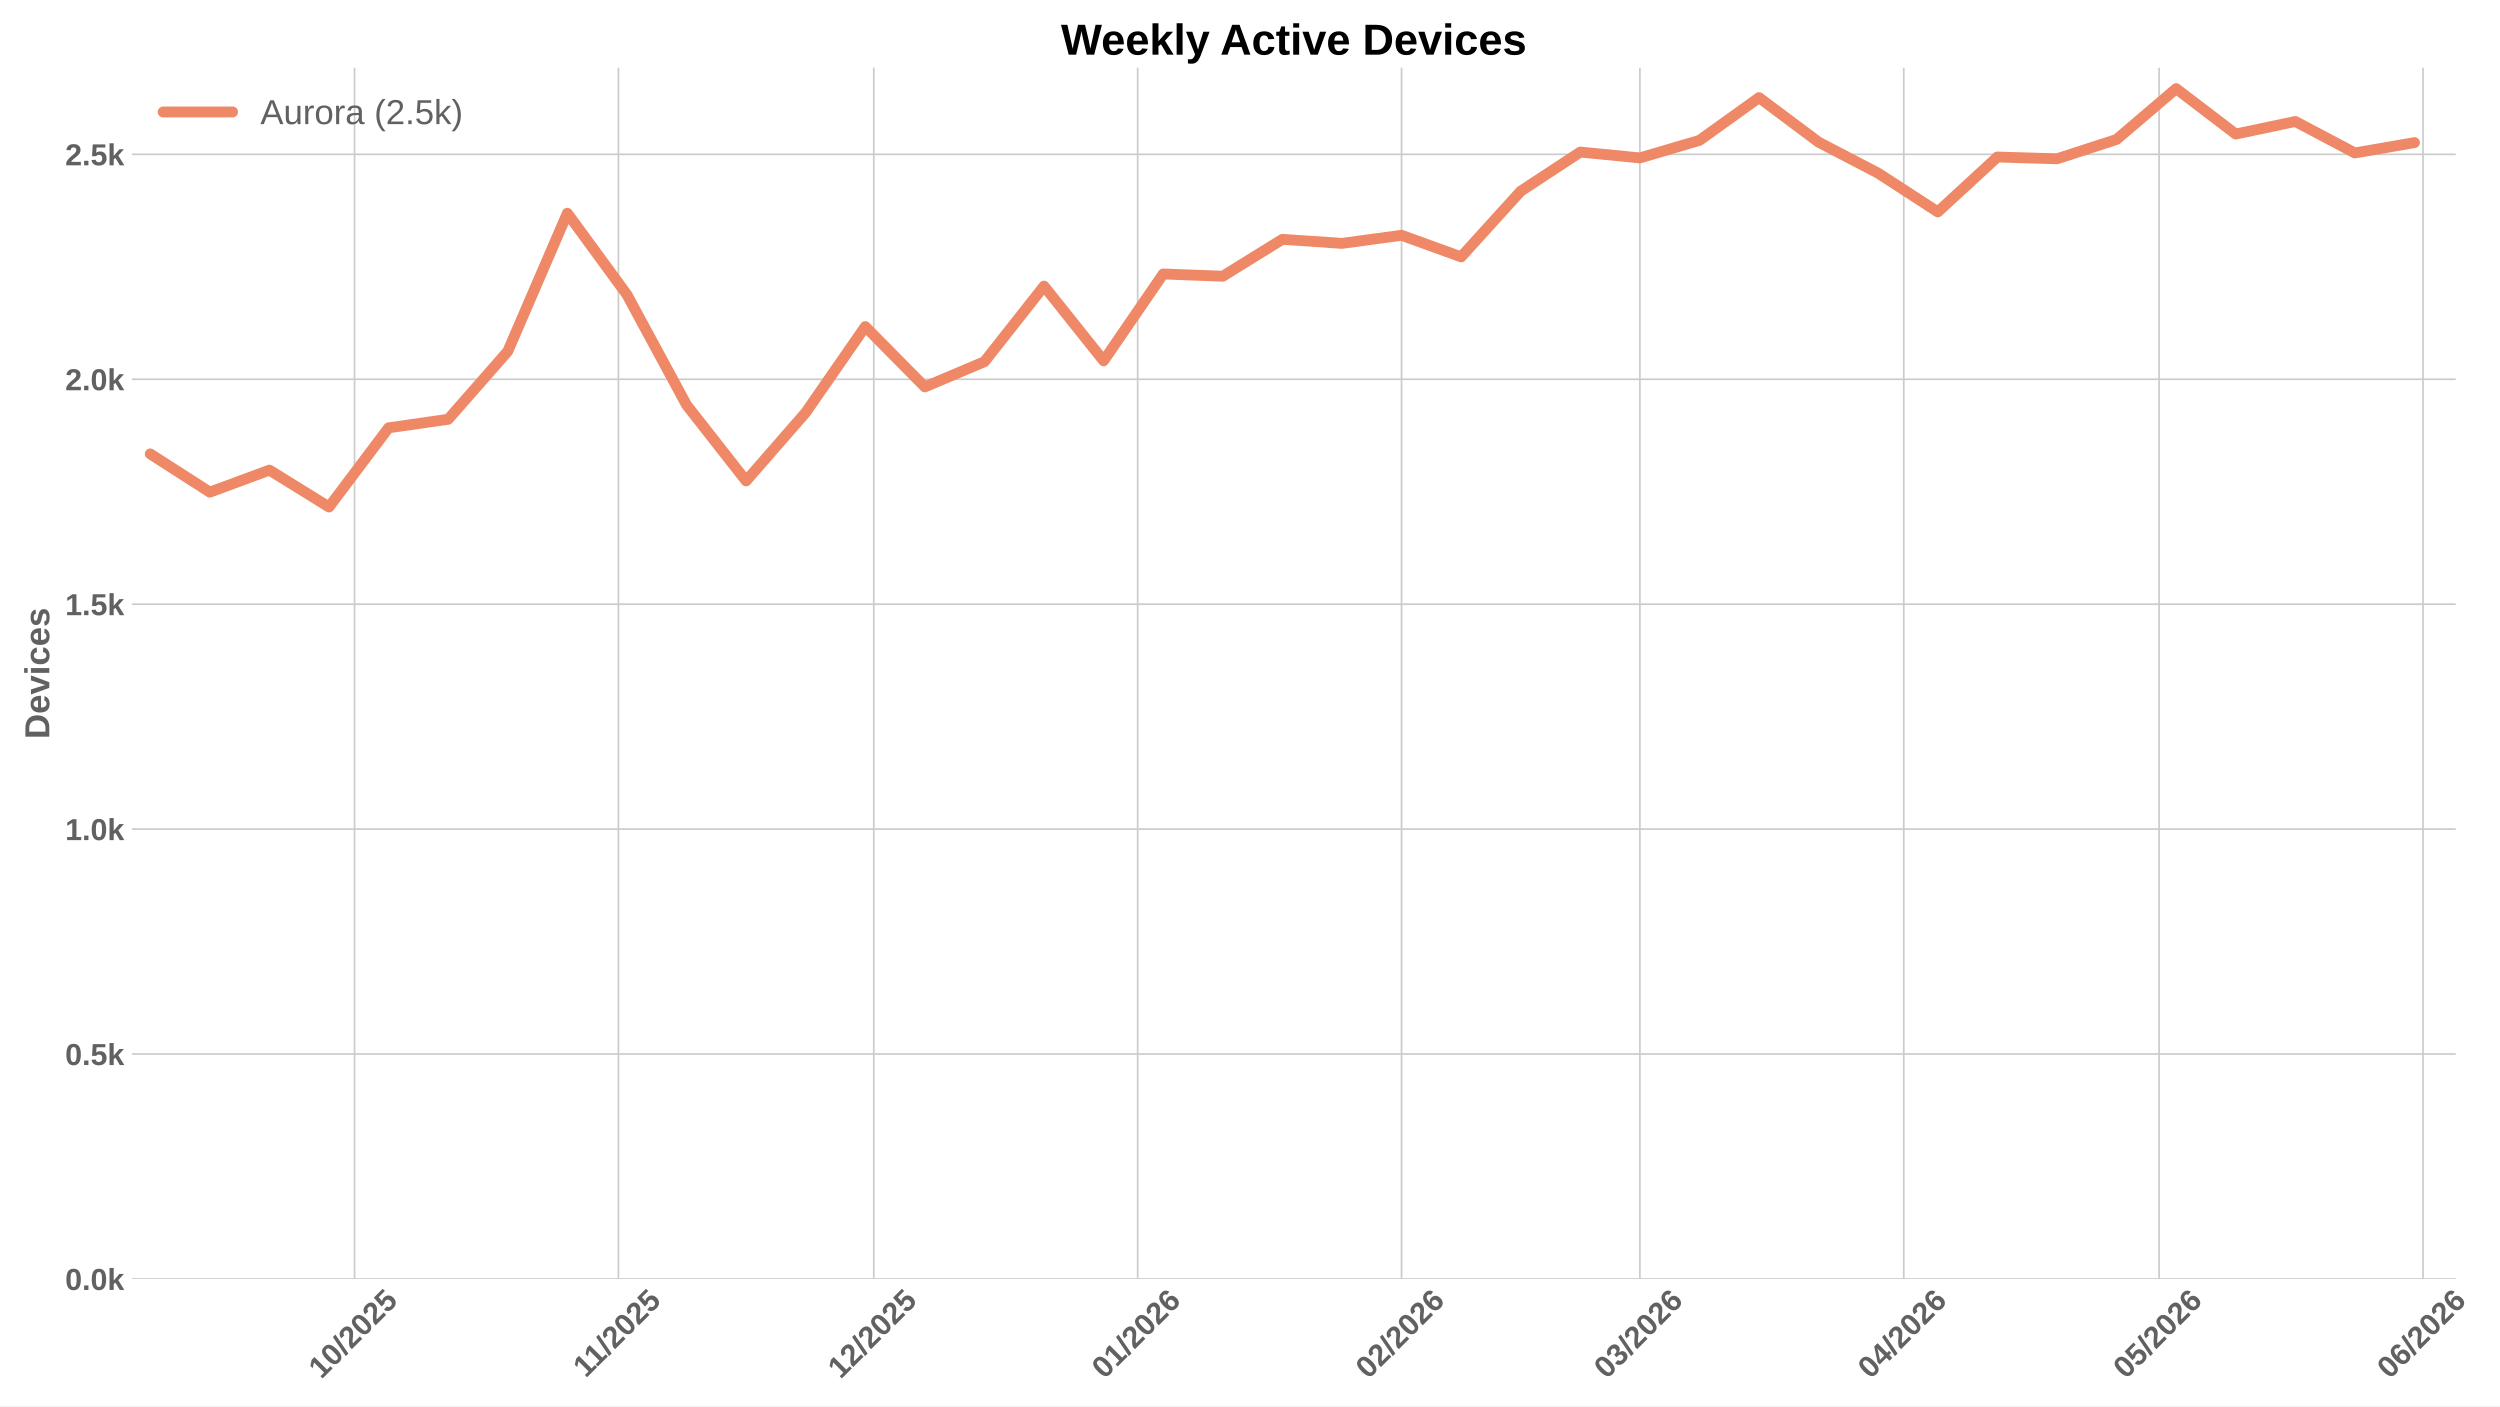
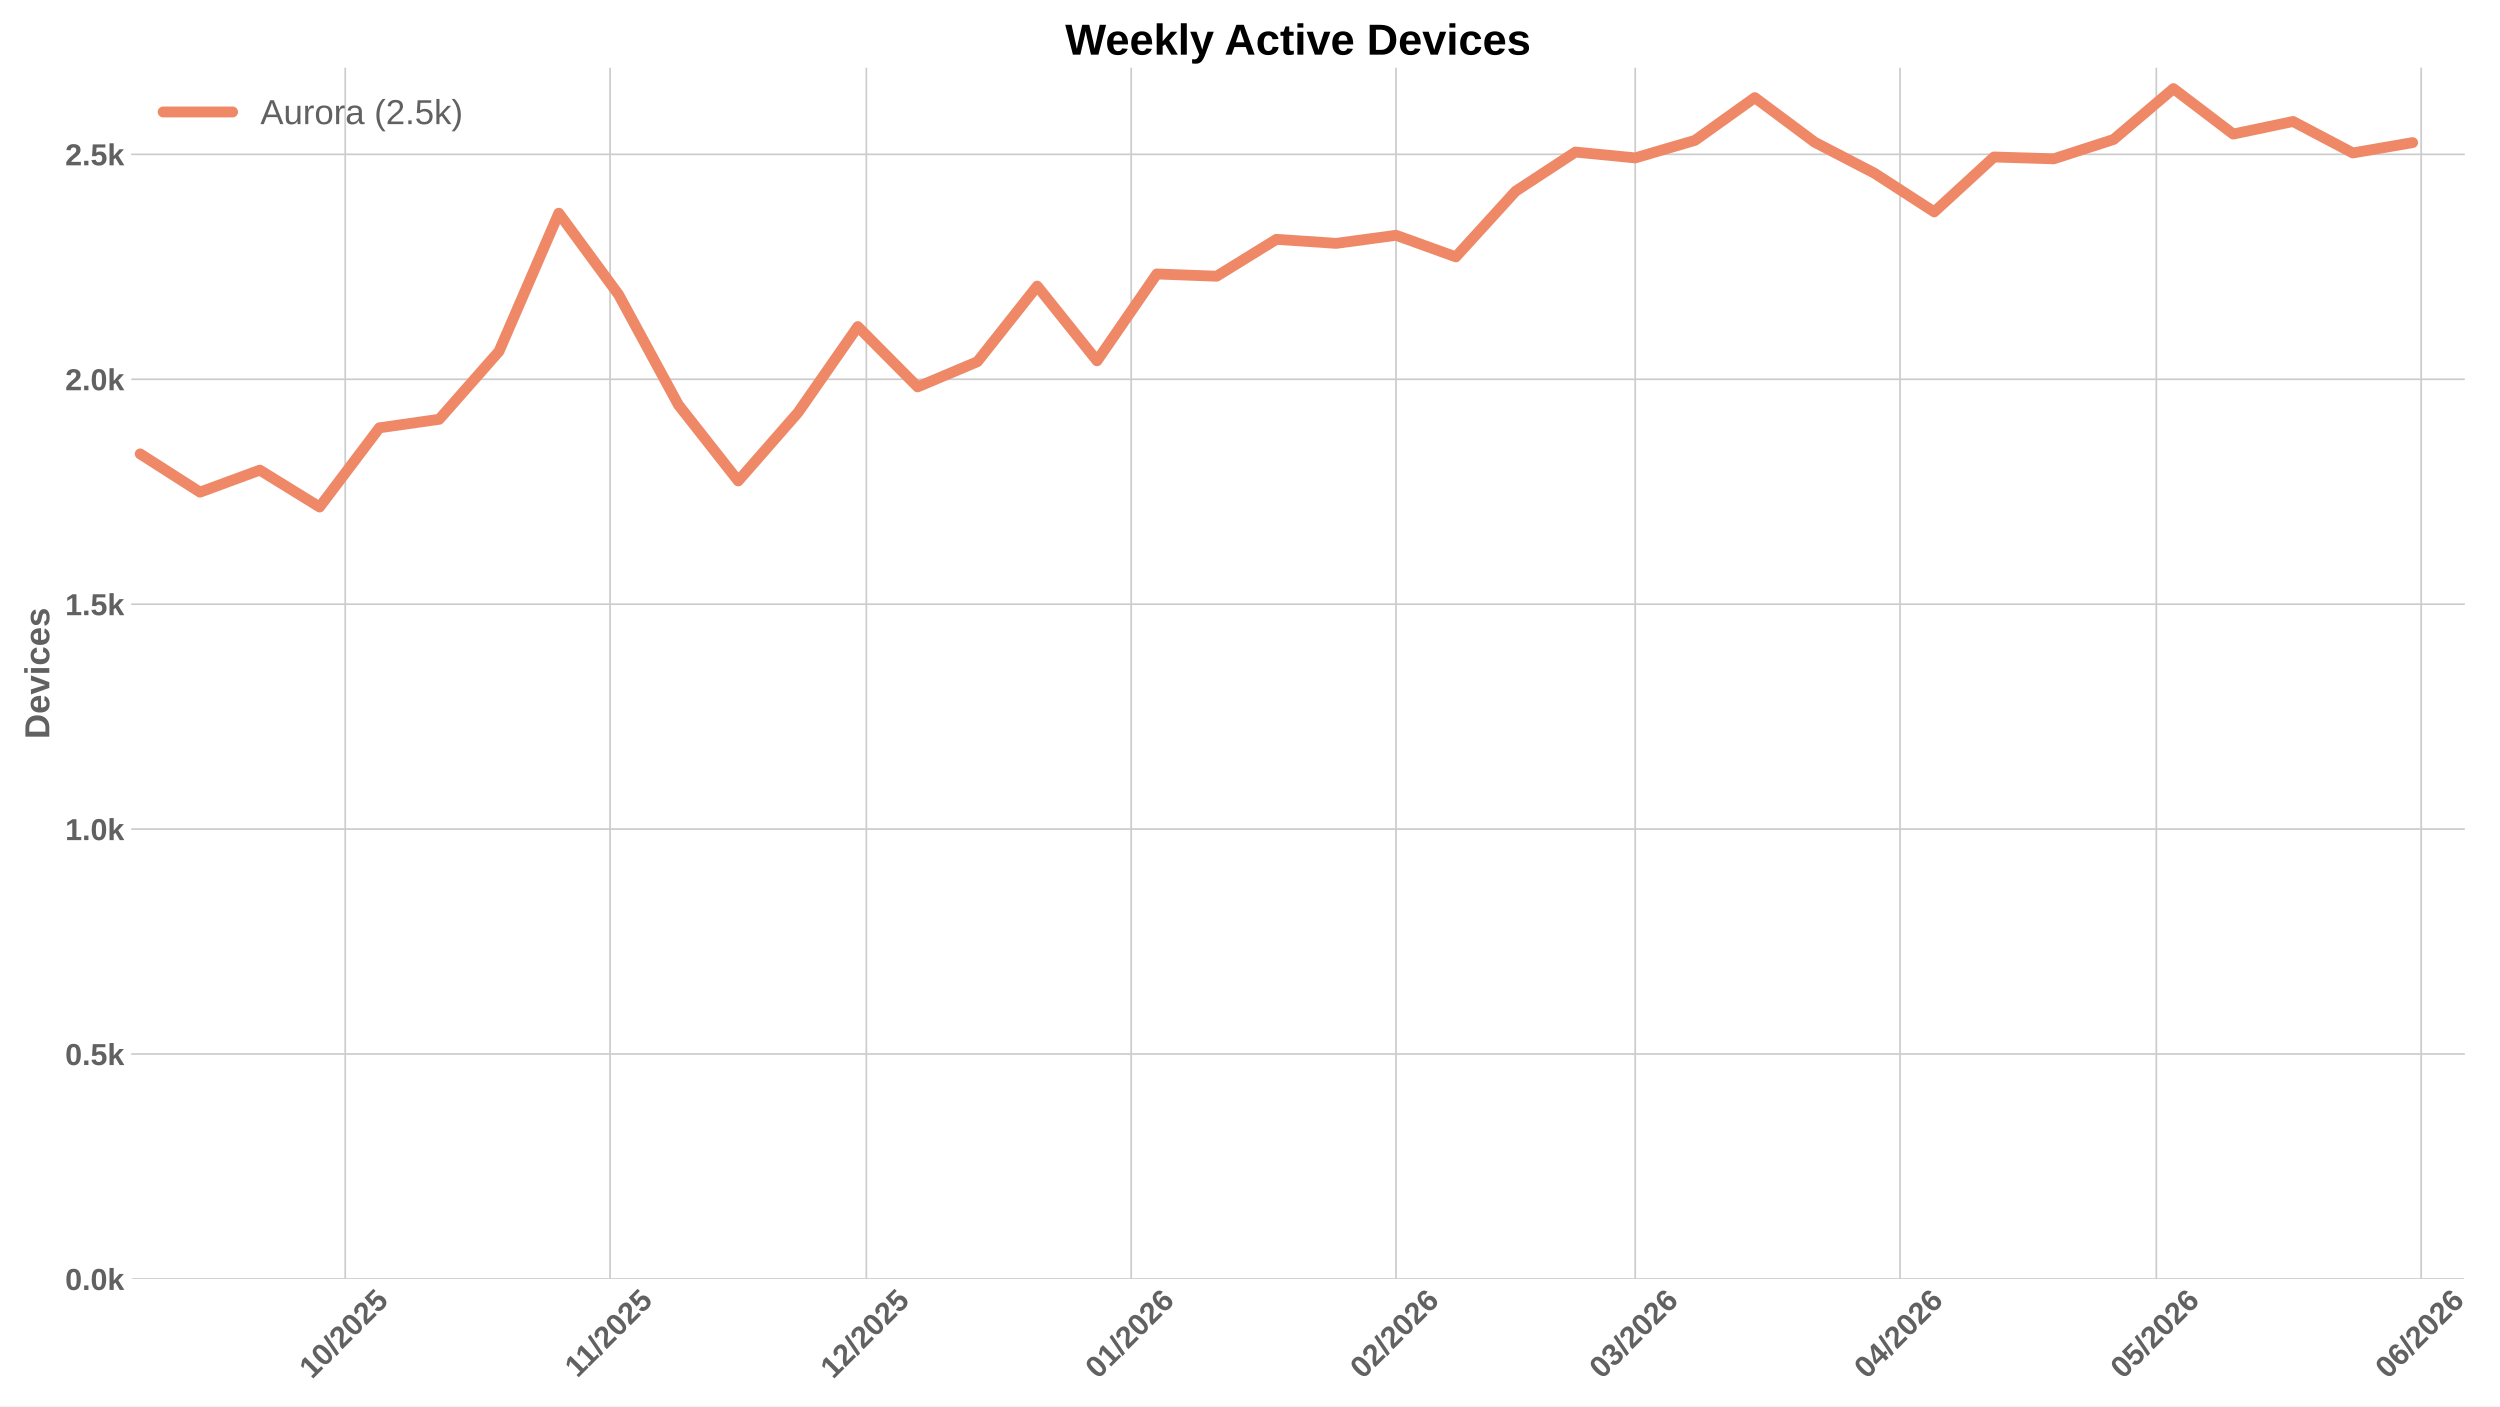
<svg xmlns="http://www.w3.org/2000/svg" xmlns:xlink="http://www.w3.org/1999/xlink" width="1152pt" height="648pt" viewBox="0 0 1152 648" version="1.1">
  <defs>
    <style type="text/css">*{stroke-linejoin: round; stroke-linecap: butt}</style>
  </defs>
  <g id="figure_1">
    <g id="patch_1">
      <path d="M 0 648  L 1152 648  L 1152 0  L 0 0  z " style="fill: #ffffff" />
    </g>
    <g id="axes_1">
      <g id="patch_2">
-         <path d="M 60.78 589.343  L 1131.591 589.343  L 1131.591 31.2  L 60.78 31.2  z " style="fill: #ffffff" />
+         <path d="M 60.78 589.343  L 1135.465 589.343  L 1135.465 31.2  L 60.78 31.2  z " style="fill: #ffffff" />
      </g>
      <g id="matplotlib.axis_1">
        <g id="xtick_1">
          <g id="line2d_1">
-             <path d="M 163.376 589.343  L 163.376 31.2  " clip-path="url(#p319ef52c2b)" style="fill: none; stroke: #cccccc; stroke-width: 0.8; stroke-linecap: round" />
+             <path d="M 159.084 589.343  L 159.084 31.2  " clip-path="url(#pe4a2c2c482)" style="fill: none; stroke: #cccccc; stroke-width: 0.8; stroke-linecap: round" />
          </g>
          <g id="line2d_2" />
          <g id="text_1">
-             <g style="fill: #616161" transform="translate(148.0455 635.7977) rotate(-45) scale(0.14 -0.14)">
+             <g style="fill: #616161" transform="translate(143.7539 635.7977) rotate(-45) scale(0.14 -0.14)">
              <defs>
                <path id="LiberationSans-Bold-31" d="M 403 0  L 403 653  L 1494 653  L 1494 3656  L 438 2997  L 438 3688  L 1541 4403  L 2372 4403  L 2372 653  L 3381 653  L 3381 0  L 403 0  z " transform="scale(0.015625)" />
                <path id="LiberationSans-Bold-30" d="M 3297 2203  Q 3297 1088 2914 512  Q 2531 -63 1766 -63  Q 253 -63 253 2203  Q 253 2994 418 3494  Q 584 3994 915 4231  Q 1247 4469 1791 4469  Q 2572 4469 2934 3903  Q 3297 3338 3297 2203  z M 2416 2203  Q 2416 2813 2356 3150  Q 2297 3488 2165 3634  Q 2034 3781 1784 3781  Q 1519 3781 1383 3632  Q 1247 3484 1189 3148  Q 1131 2813 1131 2203  Q 1131 1600 1192 1261  Q 1253 922 1386 775  Q 1519 628 1772 628  Q 2022 628 2158 783  Q 2294 938 2355 1278  Q 2416 1619 2416 2203  z " transform="scale(0.015625)" />
                <path id="LiberationSans-Bold-2f" d="M 63 -128  L 972 4638  L 1716 4638  L 822 -128  L 63 -128  z " transform="scale(0.015625)" />
                <path id="LiberationSans-Bold-32" d="M 222 0  L 222 609  Q 394 988 711 1347  Q 1028 1706 1509 2097  Q 1972 2472 2158 2715  Q 2344 2959 2344 3194  Q 2344 3769 1766 3769  Q 1484 3769 1336 3617  Q 1188 3466 1144 3163  L 259 3213  Q 334 3825 717 4147  Q 1100 4469 1759 4469  Q 2472 4469 2853 4144  Q 3234 3819 3234 3231  Q 3234 2922 3112 2672  Q 2991 2422 2800 2211  Q 2609 2000 2376 1815  Q 2144 1631 1925 1456  Q 1706 1281 1526 1103  Q 1347 925 1259 722  L 3303 722  L 3303 0  L 222 0  z " transform="scale(0.015625)" />
                <path id="LiberationSans-Bold-35" d="M 3381 1466  Q 3381 766 2945 351  Q 2509 -63 1750 -63  Q 1088 -63 689 235  Q 291 534 197 1100  L 1075 1172  Q 1144 891 1319 762  Q 1494 634 1759 634  Q 2088 634 2283 843  Q 2478 1053 2478 1447  Q 2478 1794 2293 2001  Q 2109 2209 1778 2209  Q 1413 2209 1181 1925  L 325 1925  L 478 4403  L 3125 4403  L 3125 3750  L 1275 3750  L 1203 2638  Q 1522 2919 2000 2919  Q 2628 2919 3004 2528  Q 3381 2138 3381 1466  z " transform="scale(0.015625)" />
              </defs>
              <use xlink:href="#LiberationSans-Bold-31" />
              <use xlink:href="#LiberationSans-Bold-30" transform="translate(55.61523 0)" />
              <use xlink:href="#LiberationSans-Bold-2f" transform="translate(111.2305 0)" />
              <use xlink:href="#LiberationSans-Bold-32" transform="translate(139.0137 0)" />
              <use xlink:href="#LiberationSans-Bold-30" transform="translate(194.6289 0)" />
              <use xlink:href="#LiberationSans-Bold-32" transform="translate(250.2441 0)" />
              <use xlink:href="#LiberationSans-Bold-35" transform="translate(305.8594 0)" />
            </g>
          </g>
        </g>
        <g id="xtick_2">
          <g id="line2d_3">
-             <path d="M 284.97 589.343  L 284.97 31.2  " clip-path="url(#p319ef52c2b)" style="fill: none; stroke: #cccccc; stroke-width: 0.8; stroke-linecap: round" />
+             <path d="M 281.118 589.343  L 281.118 31.2  " clip-path="url(#pe4a2c2c482)" style="fill: none; stroke: #cccccc; stroke-width: 0.8; stroke-linecap: round" />
          </g>
          <g id="line2d_4" />
          <g id="text_2">
-             <g style="fill: #616161" transform="translate(269.9116 635.2532) rotate(-45) scale(0.14 -0.14)">
+             <g style="fill: #616161" transform="translate(266.0599 635.2532) rotate(-45) scale(0.14 -0.14)">
              <use xlink:href="#LiberationSans-Bold-31" />
              <use xlink:href="#LiberationSans-Bold-31" transform="translate(50.11523 0)" />
              <use xlink:href="#LiberationSans-Bold-2f" transform="translate(105.7305 0)" />
              <use xlink:href="#LiberationSans-Bold-32" transform="translate(133.5137 0)" />
              <use xlink:href="#LiberationSans-Bold-30" transform="translate(189.1289 0)" />
              <use xlink:href="#LiberationSans-Bold-32" transform="translate(244.7441 0)" />
              <use xlink:href="#LiberationSans-Bold-35" transform="translate(300.3594 0)" />
            </g>
          </g>
        </g>
        <g id="xtick_3">
          <g id="line2d_5">
-             <path d="M 402.641 589.343  L 402.641 31.2  " clip-path="url(#p319ef52c2b)" style="fill: none; stroke: #cccccc; stroke-width: 0.8; stroke-linecap: round" />
+             <path d="M 399.215 589.343  L 399.215 31.2  " clip-path="url(#pe4a2c2c482)" style="fill: none; stroke: #cccccc; stroke-width: 0.8; stroke-linecap: round" />
          </g>
          <g id="line2d_6" />
          <g id="text_3">
-             <g style="fill: #616161" transform="translate(387.311 635.7977) rotate(-45) scale(0.14 -0.14)">
+             <g style="fill: #616161" transform="translate(383.8849 635.7977) rotate(-45) scale(0.14 -0.14)">
              <use xlink:href="#LiberationSans-Bold-31" />
              <use xlink:href="#LiberationSans-Bold-32" transform="translate(55.61523 0)" />
              <use xlink:href="#LiberationSans-Bold-2f" transform="translate(111.2305 0)" />
              <use xlink:href="#LiberationSans-Bold-32" transform="translate(139.0137 0)" />
              <use xlink:href="#LiberationSans-Bold-30" transform="translate(194.6289 0)" />
              <use xlink:href="#LiberationSans-Bold-32" transform="translate(250.2441 0)" />
              <use xlink:href="#LiberationSans-Bold-35" transform="translate(305.8594 0)" />
            </g>
          </g>
        </g>
        <g id="xtick_4">
          <g id="line2d_7">
-             <path d="M 524.235 589.343  L 524.235 31.2  " clip-path="url(#p319ef52c2b)" style="fill: none; stroke: #cccccc; stroke-width: 0.8; stroke-linecap: round" />
+             <path d="M 521.249 589.343  L 521.249 31.2  " clip-path="url(#pe4a2c2c482)" style="fill: none; stroke: #cccccc; stroke-width: 0.8; stroke-linecap: round" />
          </g>
          <g id="line2d_8" />
          <g id="text_4">
-             <g style="fill: #616161" transform="translate(508.9049 635.7977) rotate(-45) scale(0.14 -0.14)">
+             <g style="fill: #616161" transform="translate(505.9187 635.7977) rotate(-45) scale(0.14 -0.14)">
              <defs>
                <path id="LiberationSans-Bold-36" d="M 3328 1441  Q 3328 738 2934 337  Q 2541 -63 1847 -63  Q 1069 -63 651 482  Q 234 1028 234 2100  Q 234 3278 657 3873  Q 1081 4469 1869 4469  Q 2428 4469 2751 4222  Q 3075 3975 3209 3456  L 2381 3341  Q 2263 3775 1850 3775  Q 1497 3775 1295 3422  Q 1094 3069 1094 2350  Q 1234 2584 1484 2709  Q 1734 2834 2050 2834  Q 2641 2834 2984 2459  Q 3328 2084 3328 1441  z M 2447 1416  Q 2447 1791 2273 1989  Q 2100 2188 1797 2188  Q 1506 2188 1331 2002  Q 1156 1816 1156 1509  Q 1156 1125 1339 873  Q 1522 622 1819 622  Q 2116 622 2281 833  Q 2447 1044 2447 1416  z " transform="scale(0.015625)" />
              </defs>
              <use xlink:href="#LiberationSans-Bold-30" />
              <use xlink:href="#LiberationSans-Bold-31" transform="translate(55.61523 0)" />
              <use xlink:href="#LiberationSans-Bold-2f" transform="translate(111.2305 0)" />
              <use xlink:href="#LiberationSans-Bold-32" transform="translate(139.0137 0)" />
              <use xlink:href="#LiberationSans-Bold-30" transform="translate(194.6289 0)" />
              <use xlink:href="#LiberationSans-Bold-32" transform="translate(250.2441 0)" />
              <use xlink:href="#LiberationSans-Bold-36" transform="translate(305.8594 0)" />
            </g>
          </g>
        </g>
        <g id="xtick_5">
          <g id="line2d_9">
-             <path d="M 645.829 589.343  L 645.829 31.2  " clip-path="url(#p319ef52c2b)" style="fill: none; stroke: #cccccc; stroke-width: 0.8; stroke-linecap: round" />
+             <path d="M 643.283 589.343  L 643.283 31.2  " clip-path="url(#pe4a2c2c482)" style="fill: none; stroke: #cccccc; stroke-width: 0.8; stroke-linecap: round" />
          </g>
          <g id="line2d_10" />
          <g id="text_5">
-             <g style="fill: #616161" transform="translate(630.4989 635.7977) rotate(-45) scale(0.14 -0.14)">
+             <g style="fill: #616161" transform="translate(627.9525 635.7977) rotate(-45) scale(0.14 -0.14)">
              <use xlink:href="#LiberationSans-Bold-30" />
              <use xlink:href="#LiberationSans-Bold-32" transform="translate(55.61523 0)" />
              <use xlink:href="#LiberationSans-Bold-2f" transform="translate(111.2305 0)" />
              <use xlink:href="#LiberationSans-Bold-32" transform="translate(139.0137 0)" />
              <use xlink:href="#LiberationSans-Bold-30" transform="translate(194.6289 0)" />
              <use xlink:href="#LiberationSans-Bold-32" transform="translate(250.2441 0)" />
              <use xlink:href="#LiberationSans-Bold-36" transform="translate(305.8594 0)" />
            </g>
          </g>
        </g>
        <g id="xtick_6">
          <g id="line2d_11">
-             <path d="M 755.656 589.343  L 755.656 31.2  " clip-path="url(#p319ef52c2b)" style="fill: none; stroke: #cccccc; stroke-width: 0.8; stroke-linecap: round" />
+             <path d="M 753.507 589.343  L 753.507 31.2  " clip-path="url(#pe4a2c2c482)" style="fill: none; stroke: #cccccc; stroke-width: 0.8; stroke-linecap: round" />
          </g>
          <g id="line2d_12" />
          <g id="text_6">
-             <g style="fill: #616161" transform="translate(740.3256 635.7977) rotate(-45) scale(0.14 -0.14)">
+             <g style="fill: #616161" transform="translate(738.1766 635.7977) rotate(-45) scale(0.14 -0.14)">
              <defs>
                <path id="LiberationSans-Bold-33" d="M 3328 1222  Q 3328 603 2922 265  Q 2516 -72 1766 -72  Q 1056 -72 637 254  Q 219 581 147 1197  L 1041 1275  Q 1125 641 1763 641  Q 2078 641 2253 797  Q 2428 953 2428 1275  Q 2428 1569 2215 1725  Q 2003 1881 1584 1881  L 1278 1881  L 1278 2591  L 1566 2591  Q 1944 2591 2134 2745  Q 2325 2900 2325 3188  Q 2325 3459 2173 3614  Q 2022 3769 1731 3769  Q 1459 3769 1292 3619  Q 1125 3469 1100 3194  L 222 3256  Q 291 3825 694 4147  Q 1097 4469 1747 4469  Q 2438 4469 2827 4158  Q 3216 3847 3216 3297  Q 3216 2884 2973 2618  Q 2731 2353 2275 2266  L 2275 2253  Q 2781 2194 3054 1920  Q 3328 1647 3328 1222  z " transform="scale(0.015625)" />
              </defs>
              <use xlink:href="#LiberationSans-Bold-30" />
              <use xlink:href="#LiberationSans-Bold-33" transform="translate(55.61523 0)" />
              <use xlink:href="#LiberationSans-Bold-2f" transform="translate(111.2305 0)" />
              <use xlink:href="#LiberationSans-Bold-32" transform="translate(139.0137 0)" />
              <use xlink:href="#LiberationSans-Bold-30" transform="translate(194.6289 0)" />
              <use xlink:href="#LiberationSans-Bold-32" transform="translate(250.2441 0)" />
              <use xlink:href="#LiberationSans-Bold-36" transform="translate(305.8594 0)" />
            </g>
          </g>
        </g>
        <g id="xtick_7">
          <g id="line2d_13">
-             <path d="M 877.25 589.343  L 877.25 31.2  " clip-path="url(#p319ef52c2b)" style="fill: none; stroke: #cccccc; stroke-width: 0.8; stroke-linecap: round" />
+             <path d="M 875.541 589.343  L 875.541 31.2  " clip-path="url(#pe4a2c2c482)" style="fill: none; stroke: #cccccc; stroke-width: 0.8; stroke-linecap: round" />
          </g>
          <g id="line2d_14" />
          <g id="text_7">
-             <g style="fill: #616161" transform="translate(861.9196 635.7977) rotate(-45) scale(0.14 -0.14)">
+             <g style="fill: #616161" transform="translate(860.2104 635.7977) rotate(-45) scale(0.14 -0.14)">
              <defs>
                <path id="LiberationSans-Bold-34" d="M 2938 897  L 2938 0  L 2100 0  L 2100 897  L 97 897  L 97 1556  L 1956 4403  L 2938 4403  L 2938 1550  L 3525 1550  L 3525 897  L 2938 897  z M 2100 2991  Q 2100 3159 2111 3356  Q 2122 3553 2128 3609  Q 2047 3434 1834 3103  L 813 1550  L 2100 1550  L 2100 2991  z " transform="scale(0.015625)" />
              </defs>
              <use xlink:href="#LiberationSans-Bold-30" />
              <use xlink:href="#LiberationSans-Bold-34" transform="translate(55.61523 0)" />
              <use xlink:href="#LiberationSans-Bold-2f" transform="translate(111.2305 0)" />
              <use xlink:href="#LiberationSans-Bold-32" transform="translate(139.0137 0)" />
              <use xlink:href="#LiberationSans-Bold-30" transform="translate(194.6289 0)" />
              <use xlink:href="#LiberationSans-Bold-32" transform="translate(250.2441 0)" />
              <use xlink:href="#LiberationSans-Bold-36" transform="translate(305.8594 0)" />
            </g>
          </g>
        </g>
        <g id="xtick_8">
          <g id="line2d_15">
-             <path d="M 994.921 589.343  L 994.921 31.2  " clip-path="url(#p319ef52c2b)" style="fill: none; stroke: #cccccc; stroke-width: 0.8; stroke-linecap: round" />
+             <path d="M 993.638 589.343  L 993.638 31.2  " clip-path="url(#pe4a2c2c482)" style="fill: none; stroke: #cccccc; stroke-width: 0.8; stroke-linecap: round" />
          </g>
          <g id="line2d_16" />
          <g id="text_8">
-             <g style="fill: #616161" transform="translate(979.5912 635.7977) rotate(-45) scale(0.14 -0.14)">
+             <g style="fill: #616161" transform="translate(978.3076 635.7977) rotate(-45) scale(0.14 -0.14)">
              <use xlink:href="#LiberationSans-Bold-30" />
              <use xlink:href="#LiberationSans-Bold-35" transform="translate(55.61523 0)" />
              <use xlink:href="#LiberationSans-Bold-2f" transform="translate(111.2305 0)" />
              <use xlink:href="#LiberationSans-Bold-32" transform="translate(139.0137 0)" />
              <use xlink:href="#LiberationSans-Bold-30" transform="translate(194.6289 0)" />
              <use xlink:href="#LiberationSans-Bold-32" transform="translate(250.2441 0)" />
              <use xlink:href="#LiberationSans-Bold-36" transform="translate(305.8594 0)" />
            </g>
          </g>
        </g>
        <g id="xtick_9">
          <g id="line2d_17">
-             <path d="M 1116.515 589.343  L 1116.515 31.2  " clip-path="url(#p319ef52c2b)" style="fill: none; stroke: #cccccc; stroke-width: 0.8; stroke-linecap: round" />
+             <path d="M 1115.672 589.343  L 1115.672 31.2  " clip-path="url(#pe4a2c2c482)" style="fill: none; stroke: #cccccc; stroke-width: 0.8; stroke-linecap: round" />
          </g>
          <g id="line2d_18" />
          <g id="text_9">
-             <g style="fill: #616161" transform="translate(1101.185 635.7977) rotate(-45) scale(0.14 -0.14)">
+             <g style="fill: #616161" transform="translate(1100.341 635.7977) rotate(-45) scale(0.14 -0.14)">
              <use xlink:href="#LiberationSans-Bold-30" />
              <use xlink:href="#LiberationSans-Bold-36" transform="translate(55.61523 0)" />
              <use xlink:href="#LiberationSans-Bold-2f" transform="translate(111.2305 0)" />
              <use xlink:href="#LiberationSans-Bold-32" transform="translate(139.0137 0)" />
              <use xlink:href="#LiberationSans-Bold-30" transform="translate(194.6289 0)" />
              <use xlink:href="#LiberationSans-Bold-32" transform="translate(250.2441 0)" />
              <use xlink:href="#LiberationSans-Bold-36" transform="translate(305.8594 0)" />
            </g>
          </g>
        </g>
      </g>
      <g id="matplotlib.axis_2">
        <g id="ytick_1">
          <g id="line2d_19">
-             <path d="M 60.78 589.343  L 1131.591 589.343  " clip-path="url(#p319ef52c2b)" style="fill: none; stroke: #cccccc; stroke-width: 0.8; stroke-linecap: round" />
+             <path d="M 60.78 589.343  L 1135.465 589.343  " clip-path="url(#pe4a2c2c482)" style="fill: none; stroke: #cccccc; stroke-width: 0.8; stroke-linecap: round" />
          </g>
          <g id="line2d_20" />
          <g id="text_10">
            <g style="fill: #616161" transform="translate(30.03469 594.416) scale(0.14 -0.14)">
              <defs>
                <path id="LiberationSans-Bold-2e" d="M 434 0  L 434 953  L 1338 953  L 1338 0  L 434 0  z " transform="scale(0.015625)" />
                <path id="LiberationSans-Bold-6b" d="M 2606 0  L 1703 1531  L 1325 1269  L 1325 0  L 447 0  L 447 4638  L 1325 4638  L 1325 1981  L 2531 3381  L 3475 3381  L 2288 2063  L 3566 0  L 2606 0  z " transform="scale(0.015625)" />
              </defs>
              <use xlink:href="#LiberationSans-Bold-30" />
              <use xlink:href="#LiberationSans-Bold-2e" transform="translate(55.61523 0)" />
              <use xlink:href="#LiberationSans-Bold-30" transform="translate(83.39844 0)" />
              <use xlink:href="#LiberationSans-Bold-6b" transform="translate(139.0137 0)" />
            </g>
          </g>
        </g>
        <g id="ytick_2">
          <g id="line2d_21">
-             <path d="M 60.78 485.695  L 1131.591 485.695  " clip-path="url(#p319ef52c2b)" style="fill: none; stroke: #cccccc; stroke-width: 0.8; stroke-linecap: round" />
+             <path d="M 60.78 485.695  L 1135.465 485.695  " clip-path="url(#pe4a2c2c482)" style="fill: none; stroke: #cccccc; stroke-width: 0.8; stroke-linecap: round" />
          </g>
          <g id="line2d_22" />
          <g id="text_11">
            <g style="fill: #616161" transform="translate(30.03469 490.7682) scale(0.14 -0.14)">
              <use xlink:href="#LiberationSans-Bold-30" />
              <use xlink:href="#LiberationSans-Bold-2e" transform="translate(55.61523 0)" />
              <use xlink:href="#LiberationSans-Bold-35" transform="translate(83.39844 0)" />
              <use xlink:href="#LiberationSans-Bold-6b" transform="translate(139.0137 0)" />
            </g>
          </g>
        </g>
        <g id="ytick_3">
          <g id="line2d_23">
-             <path d="M 60.78 382.048  L 1131.591 382.048  " clip-path="url(#p319ef52c2b)" style="fill: none; stroke: #cccccc; stroke-width: 0.8; stroke-linecap: round" />
+             <path d="M 60.78 382.048  L 1135.465 382.048  " clip-path="url(#pe4a2c2c482)" style="fill: none; stroke: #cccccc; stroke-width: 0.8; stroke-linecap: round" />
          </g>
          <g id="line2d_24" />
          <g id="text_12">
            <g style="fill: #616161" transform="translate(30.03469 387.1205) scale(0.14 -0.14)">
              <use xlink:href="#LiberationSans-Bold-31" />
              <use xlink:href="#LiberationSans-Bold-2e" transform="translate(55.61523 0)" />
              <use xlink:href="#LiberationSans-Bold-30" transform="translate(83.39844 0)" />
              <use xlink:href="#LiberationSans-Bold-6b" transform="translate(139.0137 0)" />
            </g>
          </g>
        </g>
        <g id="ytick_4">
          <g id="line2d_25">
-             <path d="M 60.78 278.4  L 1131.591 278.4  " clip-path="url(#p319ef52c2b)" style="fill: none; stroke: #cccccc; stroke-width: 0.8; stroke-linecap: round" />
+             <path d="M 60.78 278.4  L 1135.465 278.4  " clip-path="url(#pe4a2c2c482)" style="fill: none; stroke: #cccccc; stroke-width: 0.8; stroke-linecap: round" />
          </g>
          <g id="line2d_26" />
          <g id="text_13">
            <g style="fill: #616161" transform="translate(30.03469 283.4727) scale(0.14 -0.14)">
              <use xlink:href="#LiberationSans-Bold-31" />
              <use xlink:href="#LiberationSans-Bold-2e" transform="translate(55.61523 0)" />
              <use xlink:href="#LiberationSans-Bold-35" transform="translate(83.39844 0)" />
              <use xlink:href="#LiberationSans-Bold-6b" transform="translate(139.0137 0)" />
            </g>
          </g>
        </g>
        <g id="ytick_5">
          <g id="line2d_27">
-             <path d="M 60.78 174.752  L 1131.591 174.752  " clip-path="url(#p319ef52c2b)" style="fill: none; stroke: #cccccc; stroke-width: 0.8; stroke-linecap: round" />
+             <path d="M 60.78 174.752  L 1135.465 174.752  " clip-path="url(#pe4a2c2c482)" style="fill: none; stroke: #cccccc; stroke-width: 0.8; stroke-linecap: round" />
          </g>
          <g id="line2d_28" />
          <g id="text_14">
            <g style="fill: #616161" transform="translate(30.03469 179.825) scale(0.14 -0.14)">
              <use xlink:href="#LiberationSans-Bold-32" />
              <use xlink:href="#LiberationSans-Bold-2e" transform="translate(55.61523 0)" />
              <use xlink:href="#LiberationSans-Bold-30" transform="translate(83.39844 0)" />
              <use xlink:href="#LiberationSans-Bold-6b" transform="translate(139.0137 0)" />
            </g>
          </g>
        </g>
        <g id="ytick_6">
          <g id="line2d_29">
-             <path d="M 60.78 71.104  L 1131.591 71.104  " clip-path="url(#p319ef52c2b)" style="fill: none; stroke: #cccccc; stroke-width: 0.8; stroke-linecap: round" />
+             <path d="M 60.78 71.104  L 1135.465 71.104  " clip-path="url(#pe4a2c2c482)" style="fill: none; stroke: #cccccc; stroke-width: 0.8; stroke-linecap: round" />
          </g>
          <g id="line2d_30" />
          <g id="text_15">
            <g style="fill: #616161" transform="translate(30.03469 76.1772) scale(0.14 -0.14)">
              <use xlink:href="#LiberationSans-Bold-32" />
              <use xlink:href="#LiberationSans-Bold-2e" transform="translate(55.61523 0)" />
              <use xlink:href="#LiberationSans-Bold-35" transform="translate(83.39844 0)" />
              <use xlink:href="#LiberationSans-Bold-6b" transform="translate(139.0137 0)" />
            </g>
          </g>
        </g>
        <g id="text_16">
          <g style="fill: #616161" transform="translate(22.71469 340.5153) rotate(-90) scale(0.16 -0.16)">
            <defs>
              <path id="LiberationSans-Bold-44" d="M 4353 2234  Q 4353 1553 4086 1045  Q 3819 538 3330 269  Q 2841 0 2209 0  L 428 0  L 428 4403  L 2022 4403  Q 3134 4403 3743 3842  Q 4353 3281 4353 2234  z M 3425 2234  Q 3425 2944 3056 3317  Q 2688 3691 2003 3691  L 1350 3691  L 1350 713  L 2131 713  Q 2725 713 3075 1122  Q 3425 1531 3425 2234  z " transform="scale(0.015625)" />
              <path id="LiberationSans-Bold-65" d="M 1831 -63  Q 1069 -63 659 389  Q 250 841 250 1706  Q 250 2544 665 2994  Q 1081 3444 1844 3444  Q 2572 3444 2956 2961  Q 3341 2478 3341 1547  L 3341 1522  L 1172 1522  Q 1172 1028 1355 776  Q 1538 525 1875 525  Q 2341 525 2463 928  L 3291 856  Q 2931 -63 1831 -63  z M 1831 2891  Q 1522 2891 1355 2675  Q 1188 2459 1178 2072  L 2491 2072  Q 2466 2481 2294 2686  Q 2122 2891 1831 2891  z " transform="scale(0.015625)" />
              <path id="LiberationSans-Bold-76" d="M 2284 0  L 1234 0  L 25 3381  L 953 3381  L 1544 1491  Q 1591 1334 1766 709  Q 1797 838 1894 1159  Q 1991 1481 2613 3381  L 3531 3381  L 2284 0  z " transform="scale(0.015625)" />
              <path id="LiberationSans-Bold-69" d="M 447 3991  L 447 4638  L 1325 4638  L 1325 3991  L 447 3991  z M 447 0  L 447 3381  L 1325 3381  L 1325 0  L 447 0  z " transform="scale(0.015625)" />
              <path id="LiberationSans-Bold-63" d="M 1856 -63  Q 1088 -63 669 395  Q 250 853 250 1672  Q 250 2509 672 2976  Q 1094 3444 1869 3444  Q 2466 3444 2856 3144  Q 3247 2844 3347 2316  L 2463 2272  Q 2425 2531 2275 2686  Q 2125 2841 1850 2841  Q 1172 2841 1172 1706  Q 1172 538 1863 538  Q 2113 538 2281 695  Q 2450 853 2491 1166  L 3372 1125  Q 3325 778 3123 506  Q 2922 234 2594 85  Q 2266 -63 1856 -63  z " transform="scale(0.015625)" />
              <path id="LiberationSans-Bold-73" d="M 3297 988  Q 3297 497 2895 217  Q 2494 -63 1784 -63  Q 1088 -63 717 157  Q 347 378 225 844  L 997 959  Q 1063 719 1223 619  Q 1384 519 1784 519  Q 2153 519 2322 612  Q 2491 706 2491 906  Q 2491 1069 2355 1164  Q 2219 1259 1894 1325  Q 1150 1472 890 1598  Q 631 1725 495 1926  Q 359 2128 359 2422  Q 359 2906 732 3176  Q 1106 3447 1791 3447  Q 2394 3447 2761 3212  Q 3128 2978 3219 2534  L 2441 2453  Q 2403 2659 2256 2761  Q 2109 2863 1791 2863  Q 1478 2863 1322 2783  Q 1166 2703 1166 2516  Q 1166 2369 1286 2283  Q 1406 2197 1691 2141  Q 2088 2059 2395 1973  Q 2703 1888 2889 1769  Q 3075 1650 3186 1464  Q 3297 1278 3297 988  z " transform="scale(0.015625)" />
            </defs>
            <use xlink:href="#LiberationSans-Bold-44" />
            <use xlink:href="#LiberationSans-Bold-65" transform="translate(72.2168 0)" />
            <use xlink:href="#LiberationSans-Bold-76" transform="translate(127.832 0)" />
            <use xlink:href="#LiberationSans-Bold-69" transform="translate(183.4473 0)" />
            <use xlink:href="#LiberationSans-Bold-63" transform="translate(211.2305 0)" />
            <use xlink:href="#LiberationSans-Bold-65" transform="translate(266.8457 0)" />
            <use xlink:href="#LiberationSans-Bold-73" transform="translate(322.4609 0)" />
          </g>
        </g>
      </g>
      <g id="line2d_31">
-         <path d="M 69.239 209.163  L 96.695 226.783  L 124.152 216.626  L 151.609 233.624  L 179.065 197.14  L 206.522 193.201  L 233.979 161.9  L 261.435 98.26  L 288.892 135.781  L 316.349 186.568  L 343.805 221.601  L 371.262 190.092  L 398.719 150.499  L 426.176 178.276  L 453.632 166.668  L 481.089 131.842  L 508.546 166.253  L 536.002 126.245  L 563.459 127.281  L 590.916 110.283  L 618.372 112.149  L 645.829 108.418  L 673.286 118.368  L 700.743 88.103  L 728.199 70.068  L 755.656 72.763  L 783.113 64.678  L 810.569 44.985  L 838.026 65.507  L 865.483 79.811  L 892.939 97.638  L 920.396 72.348  L 947.853 73.177  L 975.31 64.264  L 1002.766 40.839  L 1030.223 61.776  L 1057.68 55.972  L 1085.136 70.483  L 1112.593 65.715  " clip-path="url(#p319ef52c2b)" style="fill: none; stroke: #ee8866; stroke-width: 5; stroke-linecap: round" />
+         <path d="M 64.606 209.163  L 92.162 226.783  L 119.718 216.626  L 147.274 233.624  L 174.83 197.14  L 202.386 193.201  L 229.942 161.9  L 257.499 98.26  L 285.055 135.781  L 312.611 186.568  L 340.167 221.601  L 367.723 190.092  L 395.279 150.499  L 422.835 178.276  L 450.391 166.668  L 477.947 131.842  L 505.503 166.253  L 533.059 126.245  L 560.615 127.281  L 588.171 110.283  L 615.727 112.149  L 643.283 108.418  L 670.839 118.368  L 698.395 88.103  L 725.951 70.068  L 753.507 72.763  L 781.063 64.678  L 808.619 44.985  L 836.175 65.507  L 863.731 79.811  L 891.287 97.638  L 918.843 72.348  L 946.399 73.177  L 973.955 64.264  L 1001.511 40.839  L 1029.067 61.776  L 1056.623 55.972  L 1084.179 70.483  L 1111.735 65.715  " clip-path="url(#pe4a2c2c482)" style="fill: none; stroke: #ee8866; stroke-width: 5; stroke-linecap: round" />
      </g>
      <g id="patch_3">
        <path d="M 60.78 589.343  L 60.78 31.2  " style="fill: none" />
      </g>
      <g id="patch_4">
-         <path d="M 1131.591 589.343  L 1131.591 31.2  " style="fill: none" />
+         <path d="M 1135.465 589.343  L 1135.465 31.2  " style="fill: none" />
      </g>
      <g id="patch_5">
-         <path d="M 60.78 589.343  L 1131.591 589.343  " style="fill: none" />
+         <path d="M 60.78 589.343  L 1135.465 589.343  " style="fill: none" />
      </g>
      <g id="patch_6">
-         <path d="M 60.78 31.2  L 1131.591 31.2  " style="fill: none" />
+         <path d="M 60.78 31.2  L 1135.465 31.2  " style="fill: none" />
      </g>
      <g id="text_17">
-         <g transform="translate(488.9012 25.2) scale(0.2 -0.2)">
+         <g transform="translate(490.838 25.2) scale(0.2 -0.2)">
          <defs>
            <path id="LiberationSans-Bold-57" d="M 4897 0  L 3803 0  L 3206 2547  Q 3097 2997 3022 3488  Q 2947 3078 2900 2864  Q 2853 2650 2234 0  L 1141 0  L 6 4403  L 941 4403  L 1578 1559  L 1722 872  Q 1809 1306 1892 1701  Q 1975 2097 2516 4403  L 3547 4403  L 4103 2059  Q 4169 1797 4325 872  L 4403 1234  L 4569 1953  L 5100 4403  L 6034 4403  L 4897 0  z " transform="scale(0.015625)" />
            <path id="LiberationSans-Bold-6c" d="M 447 0  L 447 4638  L 1325 4638  L 1325 0  L 447 0  z " transform="scale(0.015625)" />
            <path id="LiberationSans-Bold-79" d="M 884 -1328  Q 569 -1328 331 -1288  L 331 -663  Q 497 -688 634 -688  Q 822 -688 945 -628  Q 1069 -569 1167 -431  Q 1266 -294 1388 34  L 50 3381  L 978 3381  L 1509 1797  Q 1634 1456 1825 753  L 1903 1050  L 2106 1784  L 2606 3381  L 3525 3381  L 2188 -178  Q 1919 -828 1630 -1078  Q 1341 -1328 884 -1328  z " transform="scale(0.015625)" />
            <path id="LiberationSans-Bold-20" transform="scale(0.015625)" />
            <path id="LiberationSans-Bold-41" d="M 3541 0  L 3150 1125  L 1472 1125  L 1081 0  L 159 0  L 1766 4403  L 2853 4403  L 4453 0  L 3541 0  z M 2309 3725  L 2291 3656  Q 2259 3544 2215 3400  Q 2172 3256 1678 1819  L 2944 1819  L 2509 3084  L 2375 3509  L 2309 3725  z " transform="scale(0.015625)" />
            <path id="LiberationSans-Bold-74" d="M 1313 -56  Q 925 -56 715 155  Q 506 366 506 794  L 506 2788  L 78 2788  L 78 3381  L 550 3381  L 825 4175  L 1375 4175  L 1375 3381  L 2016 3381  L 2016 2788  L 1375 2788  L 1375 1031  Q 1375 784 1469 667  Q 1563 550 1759 550  Q 1863 550 2053 594  L 2053 50  Q 1728 -56 1313 -56  z " transform="scale(0.015625)" />
          </defs>
          <use xlink:href="#LiberationSans-Bold-57" />
          <use xlink:href="#LiberationSans-Bold-65" transform="translate(92.63477 0)" />
          <use xlink:href="#LiberationSans-Bold-65" transform="translate(148.25 0)" />
          <use xlink:href="#LiberationSans-Bold-6b" transform="translate(203.8652 0)" />
          <use xlink:href="#LiberationSans-Bold-6c" transform="translate(259.4805 0)" />
          <use xlink:href="#LiberationSans-Bold-79" transform="translate(287.2637 0)" />
          <use xlink:href="#LiberationSans-Bold-20" transform="translate(342.8789 0)" />
          <use xlink:href="#LiberationSans-Bold-41" transform="translate(366.9121 0)" />
          <use xlink:href="#LiberationSans-Bold-63" transform="translate(439.1289 0)" />
          <use xlink:href="#LiberationSans-Bold-74" transform="translate(494.7441 0)" />
          <use xlink:href="#LiberationSans-Bold-69" transform="translate(528.0449 0)" />
          <use xlink:href="#LiberationSans-Bold-76" transform="translate(555.8281 0)" />
          <use xlink:href="#LiberationSans-Bold-65" transform="translate(611.4434 0)" />
          <use xlink:href="#LiberationSans-Bold-20" transform="translate(667.0586 0)" />
          <use xlink:href="#LiberationSans-Bold-44" transform="translate(694.8418 0)" />
          <use xlink:href="#LiberationSans-Bold-65" transform="translate(767.0586 0)" />
          <use xlink:href="#LiberationSans-Bold-76" transform="translate(822.6738 0)" />
          <use xlink:href="#LiberationSans-Bold-69" transform="translate(878.2891 0)" />
          <use xlink:href="#LiberationSans-Bold-63" transform="translate(906.0723 0)" />
          <use xlink:href="#LiberationSans-Bold-65" transform="translate(961.6875 0)" />
          <use xlink:href="#LiberationSans-Bold-73" transform="translate(1017.303 0)" />
        </g>
      </g>
      <g id="legend_1">
        <g id="line2d_32">
          <path d="M 75.18 51.595  L 91.18 51.595  L 107.18 51.595  " style="fill: none; stroke: #ee8866; stroke-width: 5; stroke-linecap: round" />
        </g>
        <g id="text_18">
          <g style="fill: #616161" transform="translate(119.98 57.195) scale(0.16 -0.16)">
            <defs>
              <path id="LiberationSans-41" d="M 3647 0  L 3144 1288  L 1138 1288  L 631 0  L 13 0  L 1809 4403  L 2488 4403  L 4256 0  L 3647 0  z M 2141 3953  L 2113 3866  Q 2034 3606 1881 3200  L 1319 1753  L 2966 1753  L 2400 3206  Q 2313 3422 2225 3694  L 2141 3953  z " transform="scale(0.015625)" />
              <path id="LiberationSans-75" d="M 981 3381  L 981 1238  Q 981 903 1047 718  Q 1113 534 1256 453  Q 1400 372 1678 372  Q 2084 372 2318 650  Q 2553 928 2553 1422  L 2553 3381  L 3116 3381  L 3116 722  Q 3116 131 3134 0  L 2603 0  Q 2600 16 2597 84  Q 2594 153 2589 242  Q 2584 331 2578 578  L 2569 578  Q 2375 228 2120 82  Q 1866 -63 1488 -63  Q 931 -63 673 214  Q 416 491 416 1128  L 416 3381  L 981 3381  z " transform="scale(0.015625)" />
              <path id="LiberationSans-72" d="M 444 0  L 444 2594  Q 444 2950 425 3381  L 956 3381  Q 981 2806 981 2691  L 994 2691  Q 1128 3125 1303 3284  Q 1478 3444 1797 3444  Q 1909 3444 2025 3413  L 2025 2897  Q 1913 2928 1725 2928  Q 1375 2928 1190 2626  Q 1006 2325 1006 1763  L 1006 0  L 444 0  z " transform="scale(0.015625)" />
              <path id="LiberationSans-6f" d="M 3291 1694  Q 3291 806 2900 371  Q 2509 -63 1766 -63  Q 1025 -63 647 389  Q 269 841 269 1694  Q 269 3444 1784 3444  Q 2559 3444 2925 3017  Q 3291 2591 3291 1694  z M 2700 1694  Q 2700 2394 2492 2711  Q 2284 3028 1794 3028  Q 1300 3028 1079 2704  Q 859 2381 859 1694  Q 859 1025 1076 689  Q 1294 353 1759 353  Q 2266 353 2483 678  Q 2700 1003 2700 1694  z " transform="scale(0.015625)" />
              <path id="LiberationSans-61" d="M 1294 -63  Q 784 -63 528 206  Q 272 475 272 944  Q 272 1469 617 1750  Q 963 2031 1731 2050  L 2491 2063  L 2491 2247  Q 2491 2659 2316 2837  Q 2141 3016 1766 3016  Q 1388 3016 1216 2887  Q 1044 2759 1009 2478  L 422 2531  Q 566 3444 1778 3444  Q 2416 3444 2737 3151  Q 3059 2859 3059 2306  L 3059 850  Q 3059 600 3125 473  Q 3191 347 3375 347  Q 3456 347 3559 369  L 3559 19  Q 3347 -31 3125 -31  Q 2813 -31 2670 133  Q 2528 297 2509 647  L 2491 647  Q 2275 259 1989 98  Q 1703 -63 1294 -63  z M 1422 359  Q 1731 359 1972 500  Q 2213 641 2352 886  Q 2491 1131 2491 1391  L 2491 1669  L 1875 1656  Q 1478 1650 1273 1575  Q 1069 1500 959 1344  Q 850 1188 850 934  Q 850 659 998 509  Q 1147 359 1422 359  z " transform="scale(0.015625)" />
              <path id="LiberationSans-20" transform="scale(0.015625)" />
              <path id="LiberationSans-28" d="M 397 1663  Q 397 2566 680 3284  Q 963 4003 1550 4638  L 2094 4638  Q 1509 3988 1236 3256  Q 963 2525 963 1656  Q 963 791 1233 62  Q 1503 -666 2094 -1325  L 1550 -1325  Q 959 -688 678 32  Q 397 753 397 1650  L 397 1663  z " transform="scale(0.015625)" />
              <path id="LiberationSans-32" d="M 322 0  L 322 397  Q 481 763 711 1042  Q 941 1322 1194 1548  Q 1447 1775 1695 1969  Q 1944 2163 2144 2356  Q 2344 2550 2467 2762  Q 2591 2975 2591 3244  Q 2591 3606 2378 3806  Q 2166 4006 1788 4006  Q 1428 4006 1195 3811  Q 963 3616 922 3263  L 347 3316  Q 409 3844 795 4156  Q 1181 4469 1788 4469  Q 2453 4469 2811 4155  Q 3169 3841 3169 3263  Q 3169 3006 3051 2753  Q 2934 2500 2703 2247  Q 2472 1994 1819 1463  Q 1459 1169 1246 933  Q 1034 697 941 478  L 3238 478  L 3238 0  L 322 0  z " transform="scale(0.015625)" />
              <path id="LiberationSans-2e" d="M 584 0  L 584 684  L 1194 684  L 1194 0  L 584 0  z " transform="scale(0.015625)" />
              <path id="LiberationSans-35" d="M 3291 1434  Q 3291 738 2877 337  Q 2463 -63 1728 -63  Q 1113 -63 734 206  Q 356 475 256 984  L 825 1050  Q 1003 397 1741 397  Q 2194 397 2450 670  Q 2706 944 2706 1422  Q 2706 1838 2448 2094  Q 2191 2350 1753 2350  Q 1525 2350 1328 2278  Q 1131 2206 934 2034  L 384 2034  L 531 4403  L 3034 4403  L 3034 3925  L 1044 3925  L 959 2528  Q 1325 2809 1869 2809  Q 2519 2809 2905 2428  Q 3291 2047 3291 1434  z " transform="scale(0.015625)" />
              <path id="LiberationSans-6b" d="M 2550 0  L 1406 1544  L 994 1203  L 994 0  L 431 0  L 431 4638  L 994 4638  L 994 1741  L 2478 3381  L 3138 3381  L 1766 1928  L 3209 0  L 2550 0  z " transform="scale(0.015625)" />
              <path id="LiberationSans-29" d="M 1734 1650  Q 1734 747 1451 28  Q 1169 -691 581 -1325  L 38 -1325  Q 625 -669 897 57  Q 1169 784 1169 1656  Q 1169 2528 895 3256  Q 622 3984 38 4638  L 581 4638  Q 1172 4000 1453 3279  Q 1734 2559 1734 1663  L 1734 1650  z " transform="scale(0.015625)" />
            </defs>
            <use xlink:href="#LiberationSans-41" />
            <use xlink:href="#LiberationSans-75" transform="translate(66.69922 0)" />
            <use xlink:href="#LiberationSans-72" transform="translate(122.3145 0)" />
            <use xlink:href="#LiberationSans-6f" transform="translate(155.6152 0)" />
            <use xlink:href="#LiberationSans-72" transform="translate(211.2305 0)" />
            <use xlink:href="#LiberationSans-61" transform="translate(244.5312 0)" />
            <use xlink:href="#LiberationSans-20" transform="translate(300.1465 0)" />
            <use xlink:href="#LiberationSans-28" transform="translate(327.9297 0)" />
            <use xlink:href="#LiberationSans-32" transform="translate(361.2305 0)" />
            <use xlink:href="#LiberationSans-2e" transform="translate(416.8457 0)" />
            <use xlink:href="#LiberationSans-35" transform="translate(444.6289 0)" />
            <use xlink:href="#LiberationSans-6b" transform="translate(500.2441 0)" />
            <use xlink:href="#LiberationSans-29" transform="translate(550.2441 0)" />
          </g>
        </g>
      </g>
    </g>
  </g>
  <defs>
-     <clipPath id="p319ef52c2b">
-       <rect x="60.78" y="31.2" width="1070.811" height="558.143" />
+     <clipPath id="pe4a2c2c482">
+       <rect x="60.78" y="31.2" width="1074.685" height="558.143" />
    </clipPath>
  </defs>
</svg>
